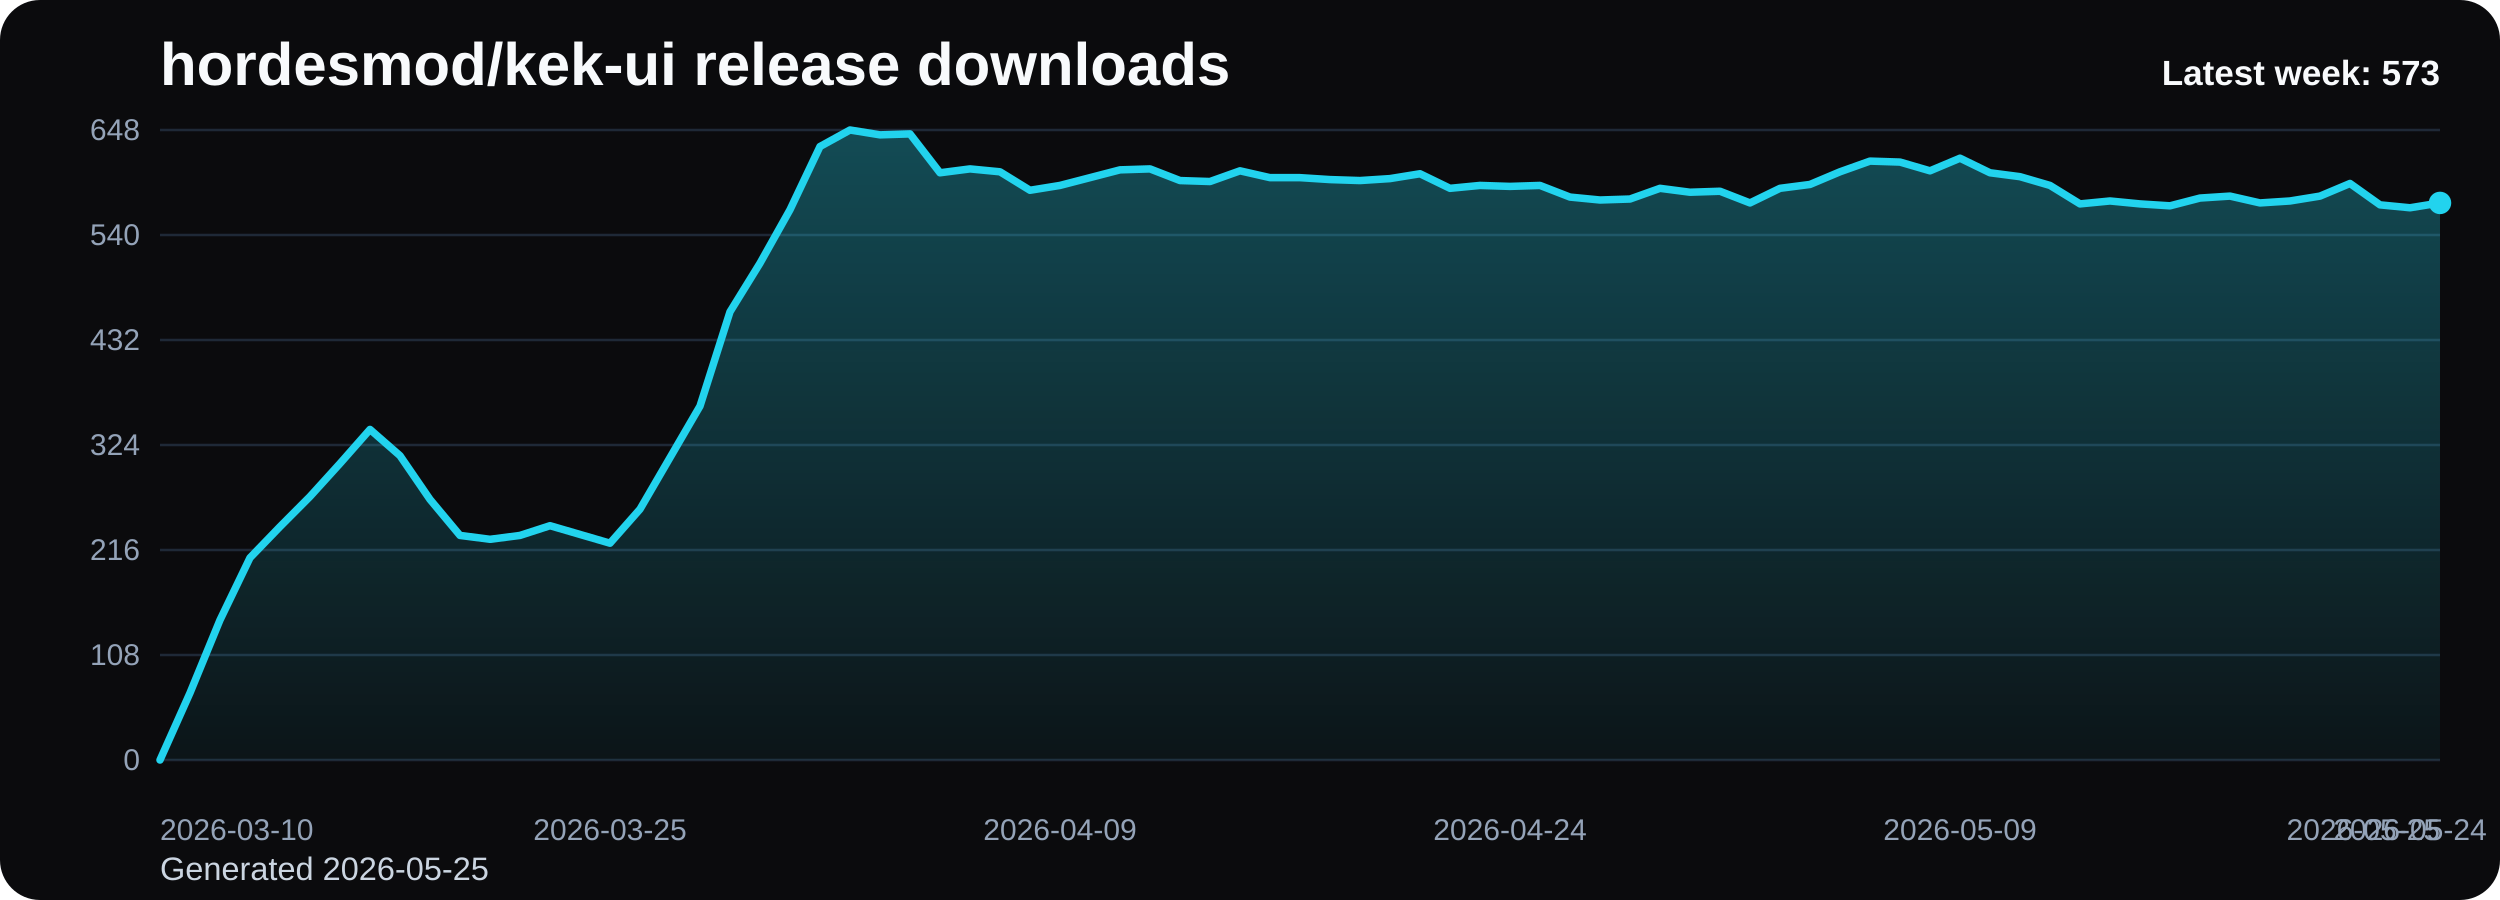
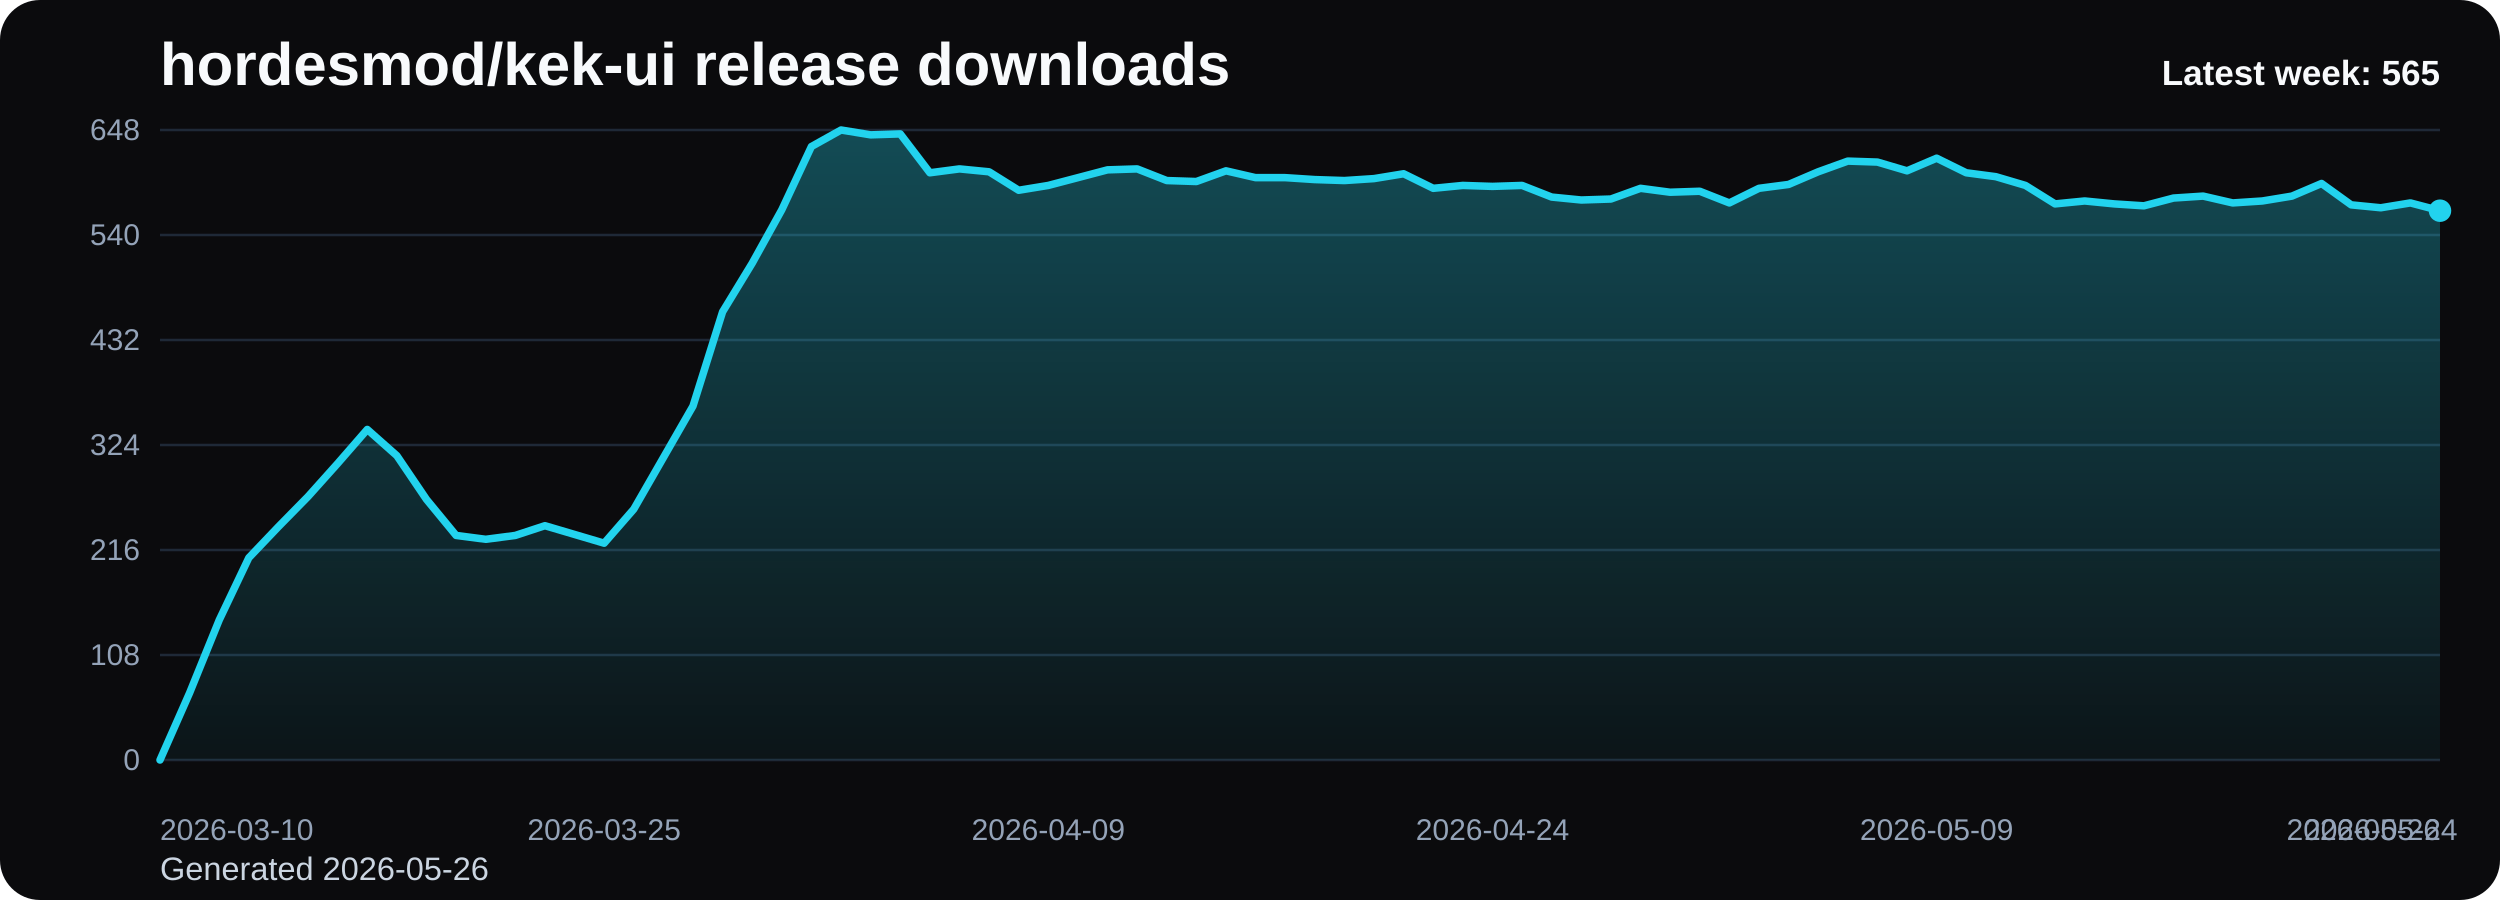
<svg xmlns="http://www.w3.org/2000/svg" viewBox="0 0 1000 360" role="img" aria-label="hordesmod/kek-ui release downloads chart">
  <defs>
    <linearGradient id="fill-weekly-black" x1="0" y1="0" x2="0" y2="1">
      <stop offset="0%" stop-color="#22d3ee" stop-opacity="0.32" />
      <stop offset="100%" stop-color="#22d3ee" stop-opacity="0.05" />
    </linearGradient>
    <style>
      .bg { fill: #0b0b0d; }
      .title { font: 700 24px Arial, sans-serif; fill: #f8fafc; }
      .sub { font: 400 13px Arial, sans-serif; fill: #cbd5e1; }
      .grid { stroke: #1f2937; stroke-width: 1; }
      .axis { font: 400 12px Arial, sans-serif; fill: #94a3b8; }
      .line { fill: none; stroke: #22d3ee; stroke-width: 3; stroke-linecap: round; stroke-linejoin: round; }
      .dot { fill: #22d3ee; }
      .value { font: 600 11px Arial, sans-serif; fill: #cbd5e1; }
      .latest { font: 700 14px Arial, sans-serif; fill: #f8fafc; }
    </style>
  </defs>
  <rect class="bg" x="0" y="0" width="1000" height="360" rx="16" />
  <text class="title" x="64" y="34">hordesmod/kek-ui release downloads</text>
-   <text class="sub" x="64" y="352">Generated 2026-05-25</text>
+   <text class="sub" x="64" y="352">Generated 2026-05-26</text>
  <line x1="64" y1="52.00" x2="976" y2="52.00" class="grid" />
  <text x="56" y="56.00" text-anchor="end" class="axis">648</text>
  <line x1="64" y1="94.00" x2="976" y2="94.00" class="grid" />
  <text x="56" y="98.00" text-anchor="end" class="axis">540</text>
  <line x1="64" y1="136.00" x2="976" y2="136.00" class="grid" />
  <text x="56" y="140.00" text-anchor="end" class="axis">432</text>
  <line x1="64" y1="178.00" x2="976" y2="178.00" class="grid" />
  <text x="56" y="182.00" text-anchor="end" class="axis">324</text>
  <line x1="64" y1="220.00" x2="976" y2="220.00" class="grid" />
  <text x="56" y="224.00" text-anchor="end" class="axis">216</text>
  <line x1="64" y1="262.00" x2="976" y2="262.00" class="grid" />
  <text x="56" y="266.00" text-anchor="end" class="axis">108</text>
  <line x1="64" y1="304.00" x2="976" y2="304.00" class="grid" />
  <text x="56" y="308.00" text-anchor="end" class="axis">0</text>
-   <path d="M 64.00 304 L 64.00 304.00 L 76.00 277.17 L 88.00 248.00 L 100.00 223.11 L 112.00 210.67 L 124.00 198.61 L 136.00 185.39 L 148.00 171.78 L 160.00 182.28 L 172.00 199.78 L 184.00 214.17 L 196.00 215.72 L 208.00 214.17 L 220.00 210.28 L 232.00 213.78 L 244.00 217.28 L 256.00 203.67 L 268.00 183.06 L 280.00 162.44 L 292.00 124.72 L 304.00 105.28 L 316.00 83.89 L 328.00 58.61 L 340.00 52.00 L 352.00 53.94 L 364.00 53.56 L 376.00 69.11 L 388.00 67.56 L 400.00 68.72 L 412.00 76.11 L 424.00 74.17 L 436.00 71.06 L 448.00 67.94 L 460.00 67.56 L 472.00 72.22 L 484.00 72.61 L 496.00 68.33 L 508.00 71.06 L 520.00 71.06 L 532.00 71.83 L 544.00 72.22 L 556.00 71.44 L 568.00 69.50 L 580.00 75.33 L 592.00 74.17 L 604.00 74.56 L 616.00 74.17 L 628.00 78.83 L 640.00 80.00 L 652.00 79.61 L 664.00 75.33 L 676.00 76.89 L 688.00 76.50 L 700.00 81.17 L 712.00 75.33 L 724.00 73.78 L 736.00 68.72 L 748.00 64.44 L 760.00 64.83 L 772.00 68.33 L 784.00 63.28 L 796.00 69.11 L 808.00 70.67 L 820.00 74.17 L 832.00 81.56 L 844.00 80.39 L 856.00 81.56 L 868.00 82.33 L 880.00 79.22 L 892.00 78.44 L 904.00 81.17 L 916.00 80.39 L 928.00 78.44 L 940.00 73.39 L 952.00 81.94 L 964.00 83.11 L 976.00 81.17 L 976.00 304 Z" fill="url(#fill-weekly-black)" />
-   <polyline class="line" points="64.00,304.00 76.00,277.17 88.00,248.00 100.00,223.11 112.00,210.67 124.00,198.61 136.00,185.39 148.00,171.78 160.00,182.28 172.00,199.78 184.00,214.17 196.00,215.72 208.00,214.17 220.00,210.28 232.00,213.78 244.00,217.28 256.00,203.67 268.00,183.06 280.00,162.44 292.00,124.72 304.00,105.28 316.00,83.89 328.00,58.61 340.00,52.00 352.00,53.94 364.00,53.56 376.00,69.11 388.00,67.56 400.00,68.72 412.00,76.11 424.00,74.17 436.00,71.06 448.00,67.94 460.00,67.56 472.00,72.22 484.00,72.61 496.00,68.33 508.00,71.06 520.00,71.06 532.00,71.83 544.00,72.22 556.00,71.44 568.00,69.50 580.00,75.33 592.00,74.17 604.00,74.56 616.00,74.17 628.00,78.83 640.00,80.00 652.00,79.61 664.00,75.33 676.00,76.89 688.00,76.50 700.00,81.17 712.00,75.33 724.00,73.78 736.00,68.72 748.00,64.44 760.00,64.83 772.00,68.33 784.00,63.28 796.00,69.11 808.00,70.67 820.00,74.17 832.00,81.56 844.00,80.39 856.00,81.56 868.00,82.33 880.00,79.22 892.00,78.44 904.00,81.17 916.00,80.39 928.00,78.44 940.00,73.39 952.00,81.94 964.00,83.11 976.00,81.17" />
-   <circle class="dot" cx="976.00" cy="81.17" r="4.5" />
+   <path d="M 64.00 304 L 64.00 304.00 L 75.84 277.17 L 87.69 248.00 L 99.53 223.11 L 111.38 210.67 L 123.22 198.61 L 135.06 185.39 L 146.91 171.78 L 158.75 182.28 L 170.60 199.78 L 182.44 214.17 L 194.29 215.72 L 206.13 214.17 L 217.97 210.28 L 229.82 213.78 L 241.66 217.28 L 253.51 203.67 L 265.35 183.06 L 277.19 162.44 L 289.04 124.72 L 300.88 105.28 L 312.73 83.89 L 324.57 58.61 L 336.42 52.00 L 348.26 53.94 L 360.10 53.56 L 371.95 69.11 L 383.79 67.56 L 395.64 68.72 L 407.48 76.11 L 419.32 74.17 L 431.17 71.06 L 443.01 67.94 L 454.86 67.56 L 466.70 72.22 L 478.55 72.61 L 490.39 68.33 L 502.23 71.06 L 514.08 71.06 L 525.92 71.83 L 537.77 72.22 L 549.61 71.44 L 561.45 69.50 L 573.30 75.33 L 585.14 74.17 L 596.99 74.56 L 608.83 74.17 L 620.68 78.83 L 632.52 80.00 L 644.36 79.61 L 656.21 75.33 L 668.05 76.89 L 679.90 76.50 L 691.74 81.17 L 703.58 75.33 L 715.43 73.78 L 727.27 68.72 L 739.12 64.44 L 750.96 64.83 L 762.81 68.33 L 774.65 63.28 L 786.49 69.11 L 798.34 70.67 L 810.18 74.17 L 822.03 81.56 L 833.87 80.39 L 845.71 81.56 L 857.56 82.33 L 869.40 79.22 L 881.25 78.44 L 893.09 81.17 L 904.94 80.39 L 916.78 78.44 L 928.62 73.39 L 940.47 81.94 L 952.31 83.11 L 964.16 81.17 L 976.00 84.28 L 976.00 304 Z" fill="url(#fill-weekly-black)" />
+   <polyline class="line" points="64.00,304.00 75.84,277.17 87.69,248.00 99.53,223.11 111.38,210.67 123.22,198.61 135.06,185.39 146.91,171.78 158.75,182.28 170.60,199.78 182.44,214.17 194.29,215.72 206.13,214.17 217.97,210.28 229.82,213.78 241.66,217.28 253.51,203.67 265.35,183.06 277.19,162.44 289.04,124.72 300.88,105.28 312.73,83.89 324.57,58.61 336.42,52.00 348.26,53.94 360.10,53.56 371.95,69.11 383.79,67.56 395.64,68.72 407.48,76.11 419.32,74.17 431.17,71.06 443.01,67.94 454.86,67.56 466.70,72.22 478.55,72.61 490.39,68.33 502.23,71.06 514.08,71.06 525.92,71.83 537.77,72.22 549.61,71.44 561.45,69.50 573.30,75.33 585.14,74.17 596.99,74.56 608.83,74.17 620.68,78.83 632.52,80.00 644.36,79.61 656.21,75.33 668.05,76.89 679.90,76.50 691.74,81.17 703.58,75.33 715.43,73.78 727.27,68.72 739.12,64.44 750.96,64.83 762.81,68.33 774.65,63.28 786.49,69.11 798.34,70.67 810.18,74.17 822.03,81.56 833.87,80.39 845.71,81.56 857.56,82.33 869.40,79.22 881.25,78.44 893.09,81.17 904.94,80.39 916.78,78.44 928.62,73.39 940.47,81.94 952.31,83.11 964.16,81.17 976.00,84.28" />
+   <circle class="dot" cx="976.00" cy="84.28" r="4.5" />
  <text class="axis" x="64.00" y="336" text-anchor="start">2026-03-10</text>
-   <text class="axis" x="244.00" y="336" text-anchor="middle">2026-03-25</text>
-   <text class="axis" x="424.00" y="336" text-anchor="middle">2026-04-09</text>
-   <text class="axis" x="604.00" y="336" text-anchor="middle">2026-04-24</text>
-   <text class="axis" x="784.00" y="336" text-anchor="middle">2026-05-09</text>
-   <text class="axis" x="964.00" y="336" text-anchor="middle">2026-05-24</text>
-   <text class="axis" x="976.00" y="336" text-anchor="end">2026-05-25</text>
-   <text class="latest" x="976" y="34" text-anchor="end">Latest week: 573</text>
+   <text class="axis" x="241.66" y="336" text-anchor="middle">2026-03-25</text>
+   <text class="axis" x="419.32" y="336" text-anchor="middle">2026-04-09</text>
+   <text class="axis" x="596.99" y="336" text-anchor="middle">2026-04-24</text>
+   <text class="axis" x="774.65" y="336" text-anchor="middle">2026-05-09</text>
+   <text class="axis" x="952.31" y="336" text-anchor="middle">2026-05-24</text>
+   <text class="axis" x="976.00" y="336" text-anchor="end">2026-05-26</text>
+   <text class="latest" x="976" y="34" text-anchor="end">Latest week: 565</text>
</svg>
